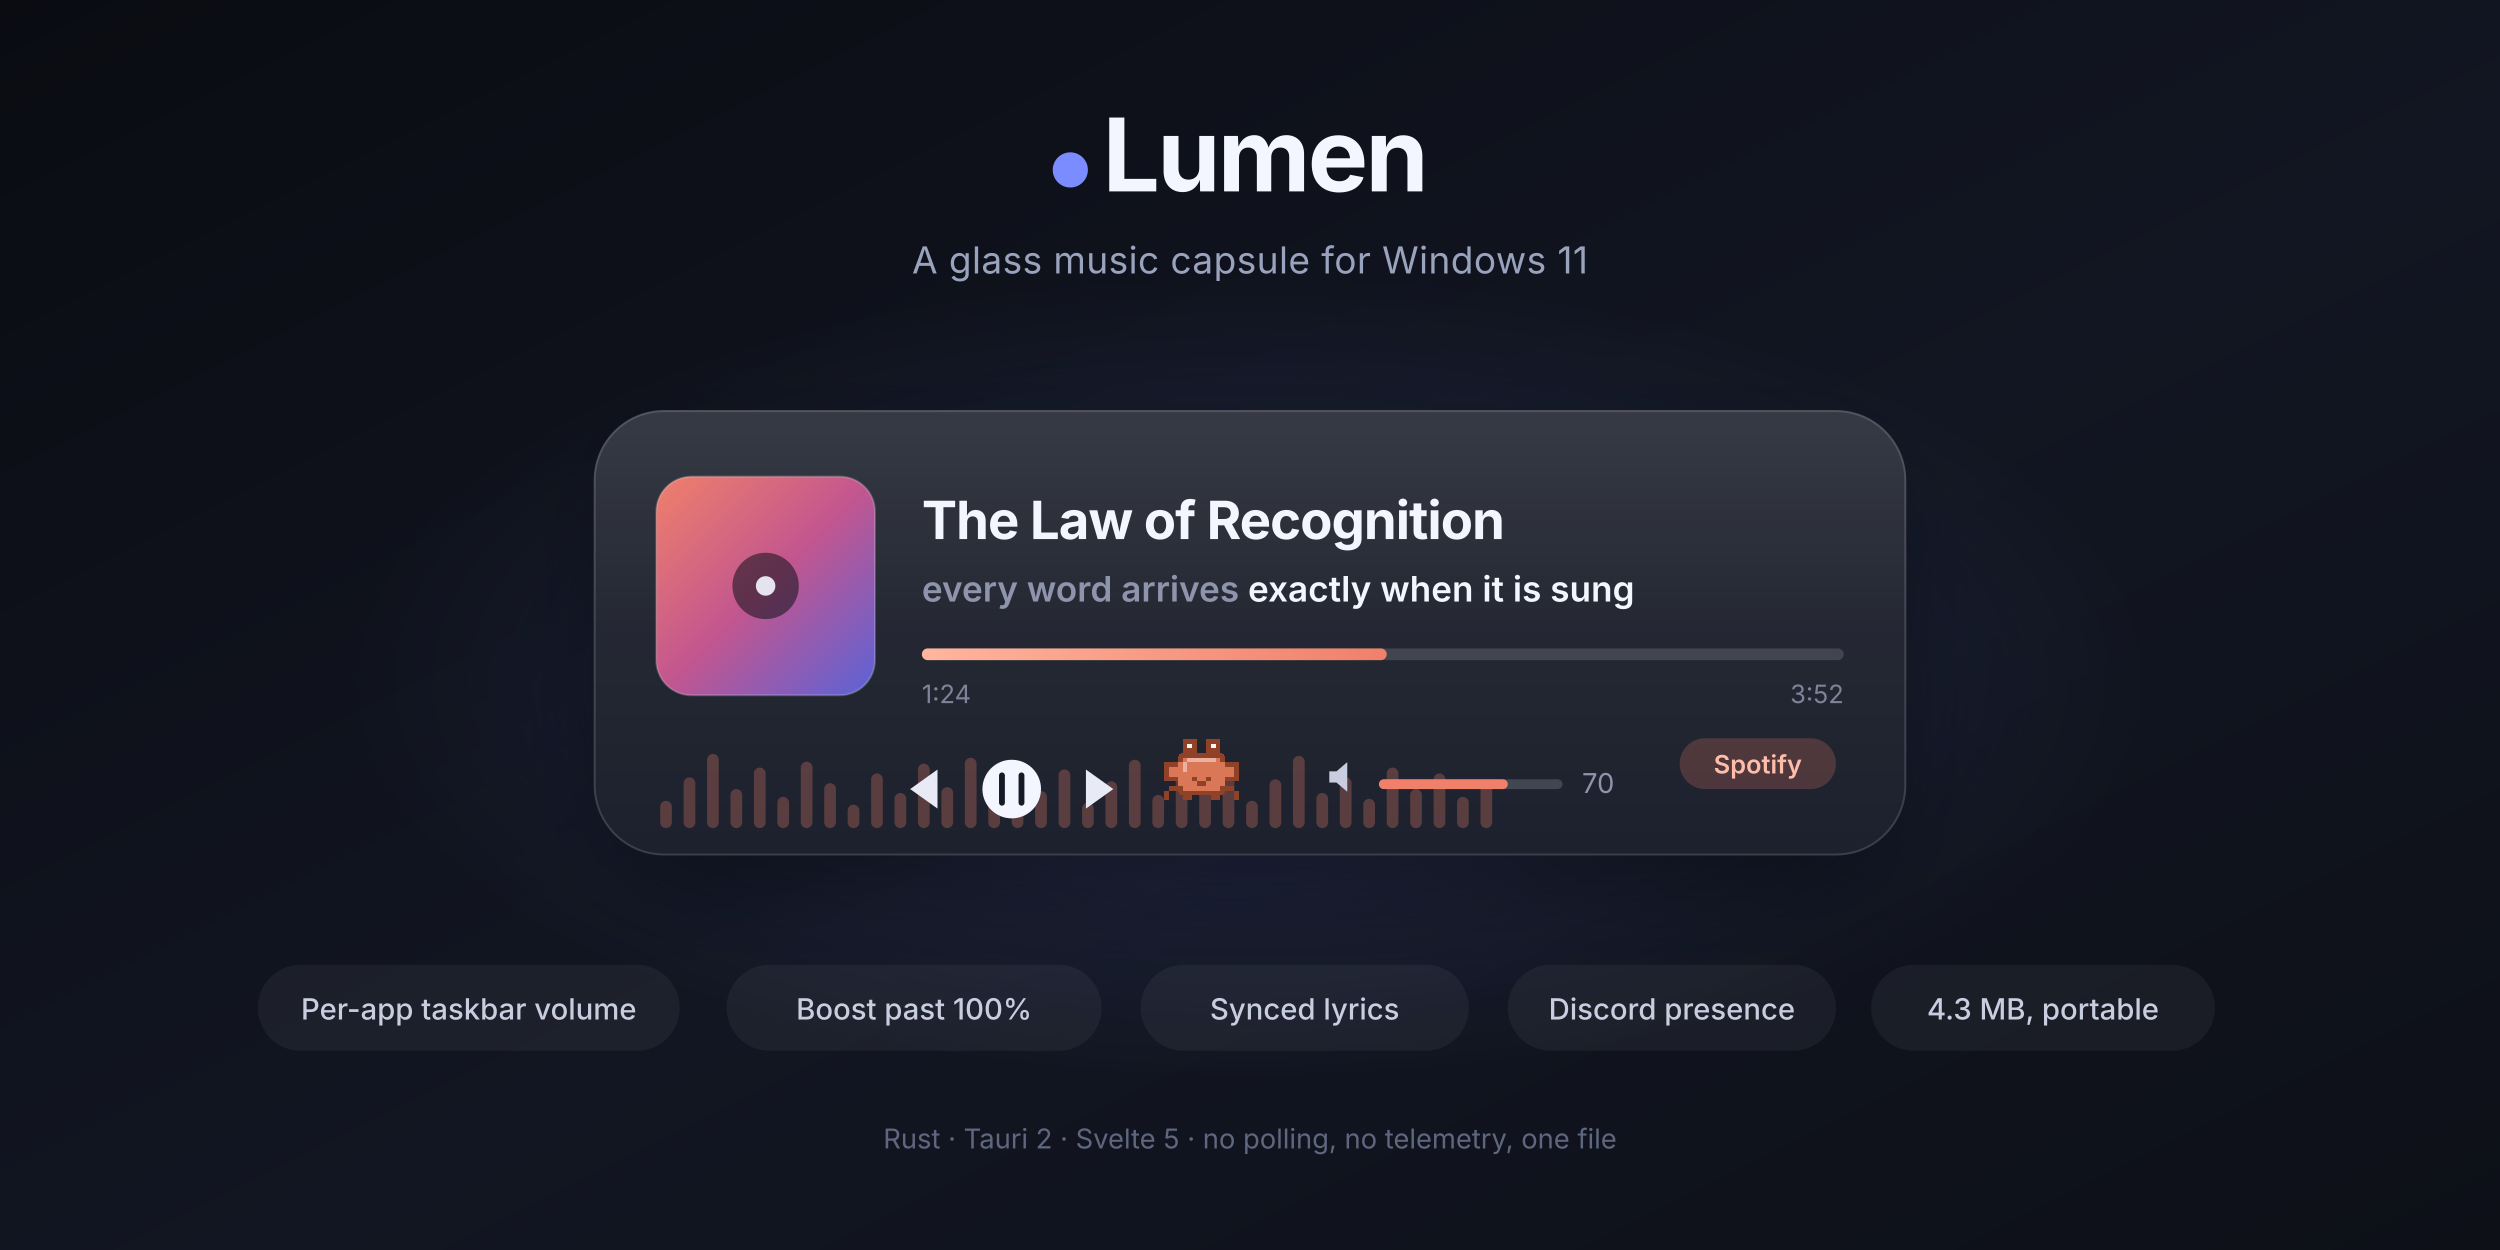
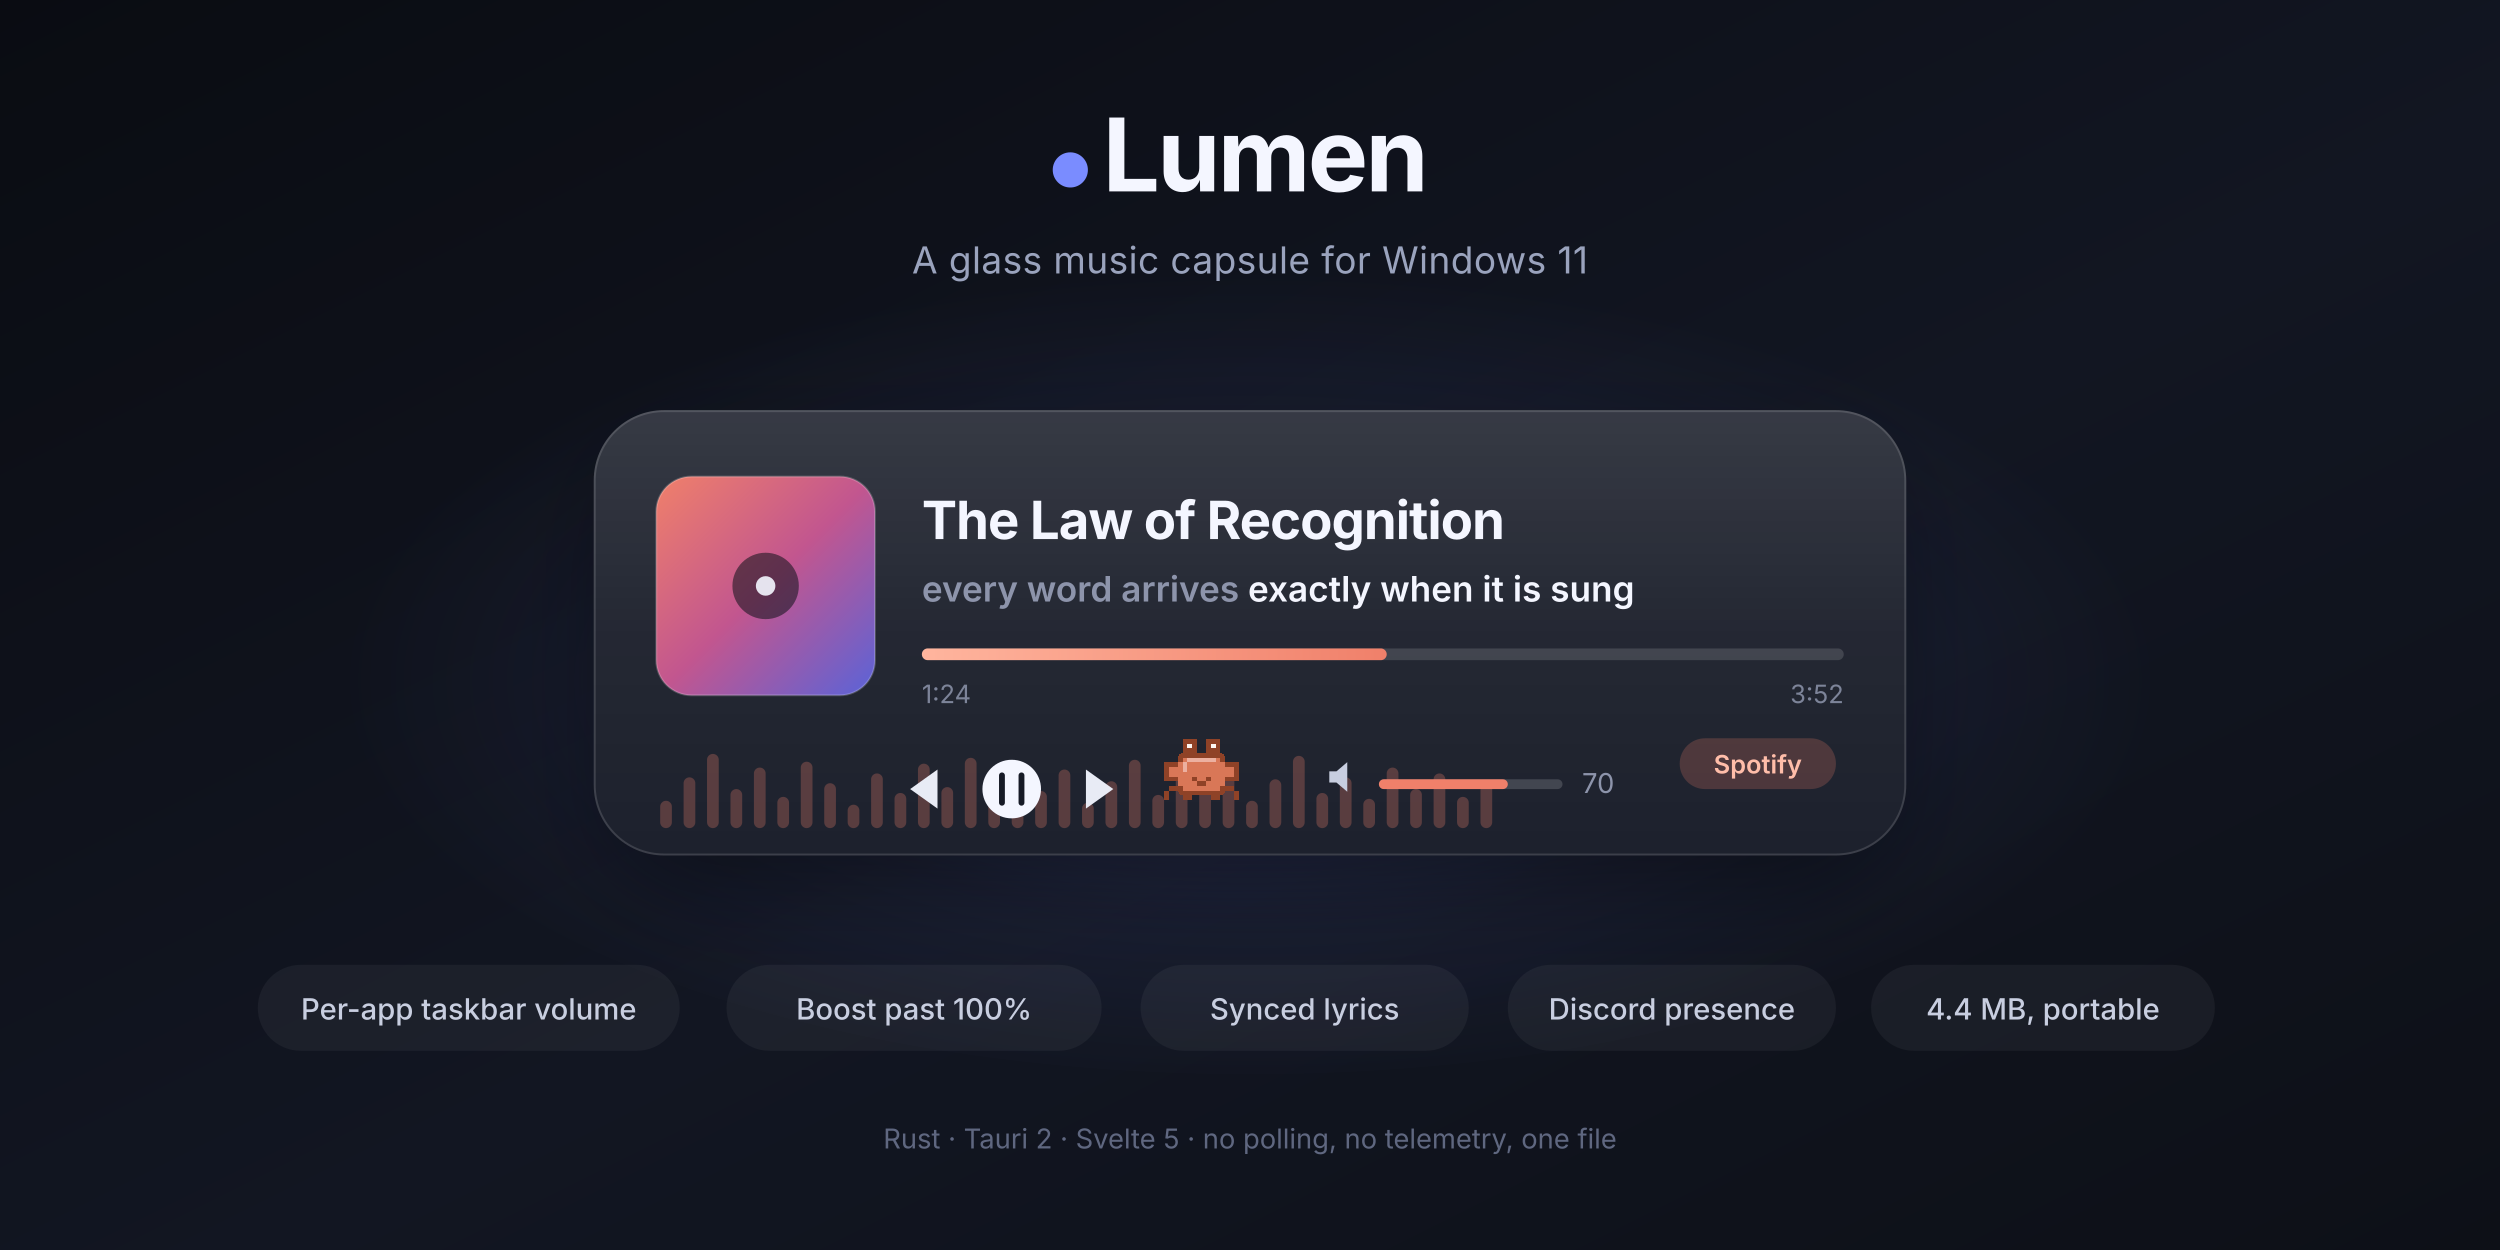
<svg xmlns="http://www.w3.org/2000/svg" viewBox="0 0 1280 640" width="1280" height="640" role="img" aria-label="Lumen — a glass music capsule for Windows 11">
  <defs>
    <linearGradient id="bg" x1="0" y1="0" x2="1" y2="1">
      <stop offset="0" stop-color="#0a0c12" />
      <stop offset="0.55" stop-color="#121622" />
      <stop offset="1" stop-color="#0d1017" />
    </linearGradient>
    <radialGradient id="halo" cx="0.5" cy="0.52" r="0.5">
      <stop offset="0" stop-color="#7a8cff" stop-opacity="0.30" />
      <stop offset="0.6" stop-color="#7a8cff" stop-opacity="0.07" />
      <stop offset="1" stop-color="#7a8cff" stop-opacity="0" />
    </radialGradient>
    <linearGradient id="glass" x1="0" y1="0" x2="0" y2="1">
      <stop offset="0" stop-color="#ffffff" stop-opacity="0.14" />
      <stop offset="0.5" stop-color="#ffffff" stop-opacity="0.06" />
      <stop offset="1" stop-color="#ffffff" stop-opacity="0.03" />
    </linearGradient>
    <linearGradient id="cover" x1="0" y1="0" x2="1" y2="1">
      <stop offset="0" stop-color="#f0806a" />
      <stop offset="0.5" stop-color="#c2568f" />
      <stop offset="1" stop-color="#5a63d8" />
    </linearGradient>
    <linearGradient id="progress" x1="0" y1="0" x2="1" y2="0">
      <stop offset="0" stop-color="#ffb59e" />
      <stop offset="1" stop-color="#f0806a" />
    </linearGradient>
    <filter id="soft" x="-40%" y="-40%" width="180%" height="180%">
      <feGaussianBlur stdDeviation="26" />
    </filter>
  </defs>
  <rect width="1280" height="640" fill="url(#bg)" />
  <ellipse cx="640" cy="340" rx="470" ry="210" fill="url(#halo)" />
  <g transform="translate(640 96)" text-anchor="middle" font-family="Segoe UI Variable Display, Segoe UI, Inter, system-ui, sans-serif">
    <circle cx="-92" cy="-9" r="9" fill="#7a8cff" />
    <text x="8" y="2" font-size="52" font-weight="700" fill="#f4f6ff" letter-spacing="-1.4">Lumen</text>
    <text x="0" y="44" font-size="19" fill="#9aa3bd" letter-spacing="0.2">
      A glass music capsule for Windows 11
    </text>
  </g>
  <g transform="translate(304 210)">
    <rect x="14" y="26" width="644" height="212" rx="34" fill="#000" opacity="0.45" filter="url(#soft)" />
    <rect width="672" height="228" rx="36" fill="#161a26" />
    <rect width="672" height="228" rx="36" fill="url(#glass)" />
    <rect x="0.5" y="0.5" width="671" height="227" rx="35.5" fill="none" stroke="#ffffff" stroke-opacity="0.14" />
    <g opacity="0.28" transform="translate(34 214)">
      <g fill="#f0806a">
        <rect x="0" y="-14" width="6" height="14" rx="3" />
        <rect x="12" y="-26" width="6" height="26" rx="3" />
        <rect x="24" y="-38" width="6" height="38" rx="3" />
        <rect x="36" y="-20" width="6" height="20" rx="3" />
        <rect x="48" y="-31" width="6" height="31" rx="3" />
        <rect x="60" y="-16" width="6" height="16" rx="3" />
        <rect x="72" y="-34" width="6" height="34" rx="3" />
        <rect x="84" y="-23" width="6" height="23" rx="3" />
        <rect x="96" y="-12" width="6" height="12" rx="3" />
        <rect x="108" y="-28" width="6" height="28" rx="3" />
        <rect x="120" y="-18" width="6" height="18" rx="3" />
        <rect x="132" y="-33" width="6" height="33" rx="3" />
        <rect x="144" y="-21" width="6" height="21" rx="3" />
        <rect x="156" y="-36" width="6" height="36" rx="3" />
        <rect x="168" y="-15" width="6" height="15" rx="3" />
        <rect x="180" y="-27" width="6" height="27" rx="3" />
        <rect x="192" y="-19" width="6" height="19" rx="3" />
        <rect x="204" y="-30" width="6" height="30" rx="3" />
        <rect x="216" y="-13" width="6" height="13" rx="3" />
        <rect x="228" y="-24" width="6" height="24" rx="3" />
        <rect x="240" y="-35" width="6" height="35" rx="3" />
        <rect x="252" y="-17" width="6" height="17" rx="3" />
        <rect x="264" y="-29" width="6" height="29" rx="3" />
        <rect x="276" y="-22" width="6" height="22" rx="3" />
        <rect x="288" y="-32" width="6" height="32" rx="3" />
        <rect x="300" y="-14" width="6" height="14" rx="3" />
        <rect x="312" y="-25" width="6" height="25" rx="3" />
        <rect x="324" y="-37" width="6" height="37" rx="3" />
        <rect x="336" y="-18" width="6" height="18" rx="3" />
        <rect x="348" y="-26" width="6" height="26" rx="3" />
        <rect x="360" y="-15" width="6" height="15" rx="3" />
        <rect x="372" y="-31" width="6" height="31" rx="3" />
        <rect x="384" y="-20" width="6" height="20" rx="3" />
        <rect x="396" y="-28" width="6" height="28" rx="3" />
        <rect x="408" y="-16" width="6" height="16" rx="3" />
        <rect x="420" y="-23" width="6" height="23" rx="3" />
      </g>
    </g>
    <g transform="translate(32 34)">
      <rect width="112" height="112" rx="18" fill="url(#cover)" />
      <rect width="112" height="112" rx="18" fill="none" stroke="#ffffff" stroke-opacity="0.2" />
      <circle cx="56" cy="56" r="17" fill="#0d1017" opacity="0.55" />
      <circle cx="56" cy="56" r="5" fill="#f4f6ff" opacity="0.9" />
    </g>
    <g font-family="Segoe UI Variable Text, Segoe UI, Inter, system-ui, sans-serif">
      <text x="168" y="66" font-size="27" font-weight="650" fill="#f4f6ff" letter-spacing="-0.5">
        The Law of Recognition
      </text>
      <text x="168" y="98" font-size="18" font-weight="560" fill="#8d94ab">
        every word arrives <tspan fill="#f4f6ff">exactly when it is sung</tspan>
      </text>
      <rect x="168" y="122" width="472" height="6" rx="3" fill="#ffffff" opacity="0.14" />
      <rect x="168" y="122" width="238" height="6" rx="3" fill="url(#progress)" />
      <text x="168" y="150" font-size="13" fill="#7d8499">1:24</text>
      <text x="640" y="150" font-size="13" fill="#7d8499" text-anchor="end">3:52</text>
    </g>
    <g transform="translate(168 176)" fill="none" stroke="#e8ebf5" stroke-width="2.4" stroke-linecap="round" stroke-linejoin="round">
      <path d="M8 8l-14 10 14 10z" fill="#e8ebf5" stroke="none" />
      <circle cx="46" cy="18" r="15" fill="#f4f6ff" stroke="none" />
      <path d="M41 11v14M51 11v14" stroke="#161a26" stroke-width="3" />
      <path d="M84 8l14 10-14 10z" fill="#e8ebf5" stroke="none" />
    </g>
    <g transform="translate(292 166) scale(2.4)" shape-rendering="crispEdges">
      <g fill="#8f4227">
        <rect x="1" y="11" width="2" height="1" />
        <rect x="0" y="12" width="1" height="2" />
        <rect x="13" y="11" width="2" height="1" />
        <rect x="15" y="12" width="1" height="2" />
        <rect x="4" y="13" width="2" height="1" />
        <rect x="10" y="13" width="2" height="1" />
        <rect x="0" y="6" width="4" height="4" />
        <rect x="12" y="6" width="4" height="4" />
        <rect x="3" y="4" width="10" height="9" rx="1" />
        <rect x="5" y="2" width="1" height="2" />
        <rect x="10" y="2" width="1" height="2" />
        <rect x="4" y="1" width="3" height="3" />
        <rect x="9" y="1" width="3" height="3" />
      </g>
      <g fill="#d97757">
        <rect x="1" y="7" width="2" height="2" />
        <rect x="13" y="7" width="2" height="2" />
        <rect x="4" y="5" width="8" height="7" />
        <rect x="3" y="6" width="1" height="5" />
        <rect x="12" y="6" width="1" height="5" />
      </g>
      <g fill="#ecb0a0">
        <rect x="5" y="5" width="6" height="1" />
        <rect x="4" y="6" width="1" height="2" />
      </g>
      <g fill="#fdf6f2">
        <rect x="5" y="2" width="1" height="1" />
        <rect x="10" y="2" width="1" height="1" />
      </g>
      <g fill="#8f4227">
        <rect x="6" y="9" width="1" height="1" />
        <rect x="7" y="10" width="2" height="1" />
        <rect x="9" y="9" width="1" height="1" />
      </g>
    </g>
    <g transform="translate(372 174)">
      <path d="M4 9.5h3.2L12 5.4v13.2L7.2 14.5H4z" fill="#c8cee0" transform="scale(1.15)" />
      <rect x="30" y="15" width="94" height="5" rx="2.5" fill="#ffffff" opacity="0.16" />
      <rect x="30" y="15" width="66" height="5" rx="2.5" fill="#f0806a" />
      <text x="134" y="22" font-size="14" fill="#8d94ab" font-family="Segoe UI, Inter, system-ui, sans-serif">70</text>
    </g>
    <g transform="translate(556 168)">
      <rect width="80" height="26" rx="13" fill="#f0806a" opacity="0.22" />
      <text x="40" y="18" font-size="13" font-weight="600" fill="#ffbda9" text-anchor="middle" font-family="Segoe UI, Inter, system-ui, sans-serif">Spotify</text>
    </g>
  </g>
  <g font-family="Segoe UI, Inter, system-ui, sans-serif" font-size="15" font-weight="550" text-anchor="middle">
    <g transform="translate(240 516)">
      <rect x="-108" y="-22" width="216" height="44" rx="22" fill="#ffffff" opacity="0.05" />
      <text y="6" fill="#c8cee0">Per-app taskbar volume</text>
    </g>
    <g transform="translate(468 516)">
      <rect x="-96" y="-22" width="192" height="44" rx="22" fill="#ffffff" opacity="0.05" />
      <text y="6" fill="#c8cee0">Boost past 100%</text>
    </g>
    <g transform="translate(668 516)">
      <rect x="-84" y="-22" width="168" height="44" rx="22" fill="#ffffff" opacity="0.05" />
      <text y="6" fill="#c8cee0">Synced lyrics</text>
    </g>
    <g transform="translate(856 516)">
      <rect x="-84" y="-22" width="168" height="44" rx="22" fill="#ffffff" opacity="0.05" />
      <text y="6" fill="#c8cee0">Discord presence</text>
    </g>
    <g transform="translate(1046 516)">
      <rect x="-88" y="-22" width="176" height="44" rx="22" fill="#ffffff" opacity="0.05" />
-       <text y="6" fill="#c8cee0">4.3 MB, portable</text>
+       <text y="6" fill="#c8cee0">4.4 MB, portable</text>
    </g>
  </g>
  <text x="640" y="588" text-anchor="middle" font-size="14" fill="#5f6780" font-family="Segoe UI, Inter, system-ui, sans-serif">
    Rust · Tauri 2 · Svelte 5 · no polling, no telemetry, one file
  </text>
</svg>
